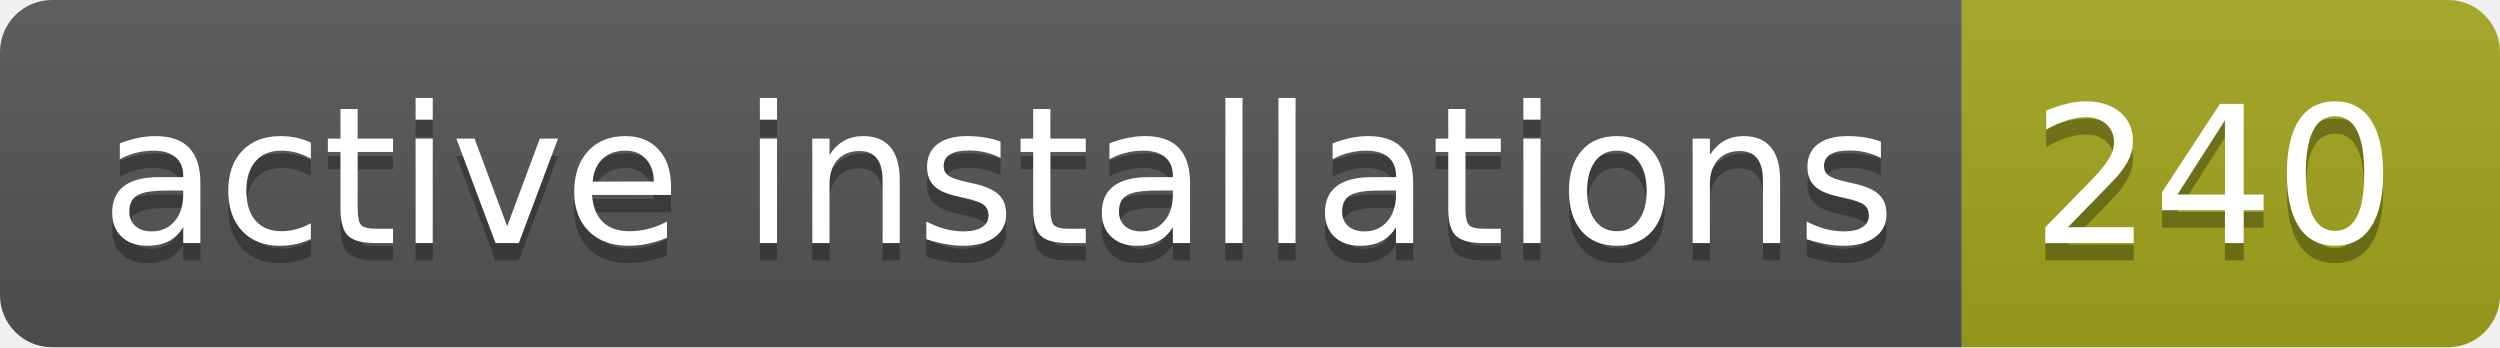
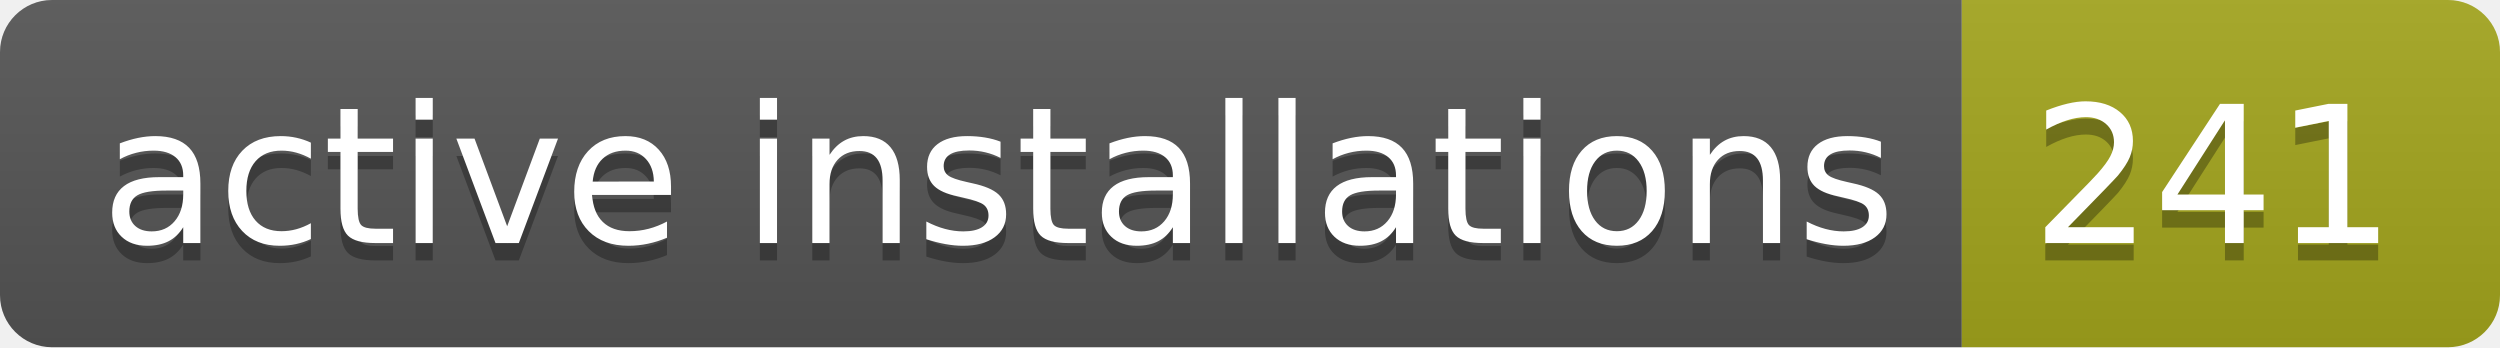
- <svg xmlns="http://www.w3.org/2000/svg" width="144" height="20" role="img" aria-label="active installations: 240">
+ <svg xmlns="http://www.w3.org/2000/svg" width="144" height="20" role="img" aria-label="active installations: 241">
  <linearGradient id="s" x2="0" y2="100%">
    <stop offset="0" stop-color="#bbb" stop-opacity=".1" />
    <stop offset="1" stop-opacity=".1" />
  </linearGradient>
  <clipPath id="r">
    <rect width="144" height="20" rx="3" fill="#fff" />
  </clipPath>
  <g clip-path="url(#r)">
    <rect width="113" height="20" fill="#555" />
    <rect x="113" width="31" height="20" fill="#a4a61d" />
    <rect width="144" height="20" fill="url(#s)" />
  </g>
  <g fill="#fff" text-anchor="middle" font-family="Verdana,Geneva,DejaVu Sans,sans-serif" text-rendering="geometricPrecision" font-size="110">
    <text aria-hidden="true" x="575" y="150" fill="#010101" fill-opacity=".3" transform="scale(.1)" textLength="1030">active installations</text>
    <text x="575" y="140" transform="scale(.1)" fill="#fff" textLength="1030">active installations</text>
-     <text aria-hidden="true" x="1275" y="150" fill="#010101" fill-opacity=".3" transform="scale(.1)" textLength="210">240</text>
-     <text x="1275" y="140" transform="scale(.1)" fill="#fff" textLength="210">240</text>
+     <text aria-hidden="true" x="1275" y="150" fill="#010101" fill-opacity=".3" transform="scale(.1)" textLength="210">241</text>
+     <text x="1275" y="140" transform="scale(.1)" fill="#fff" textLength="210">241</text>
  </g>
</svg>
